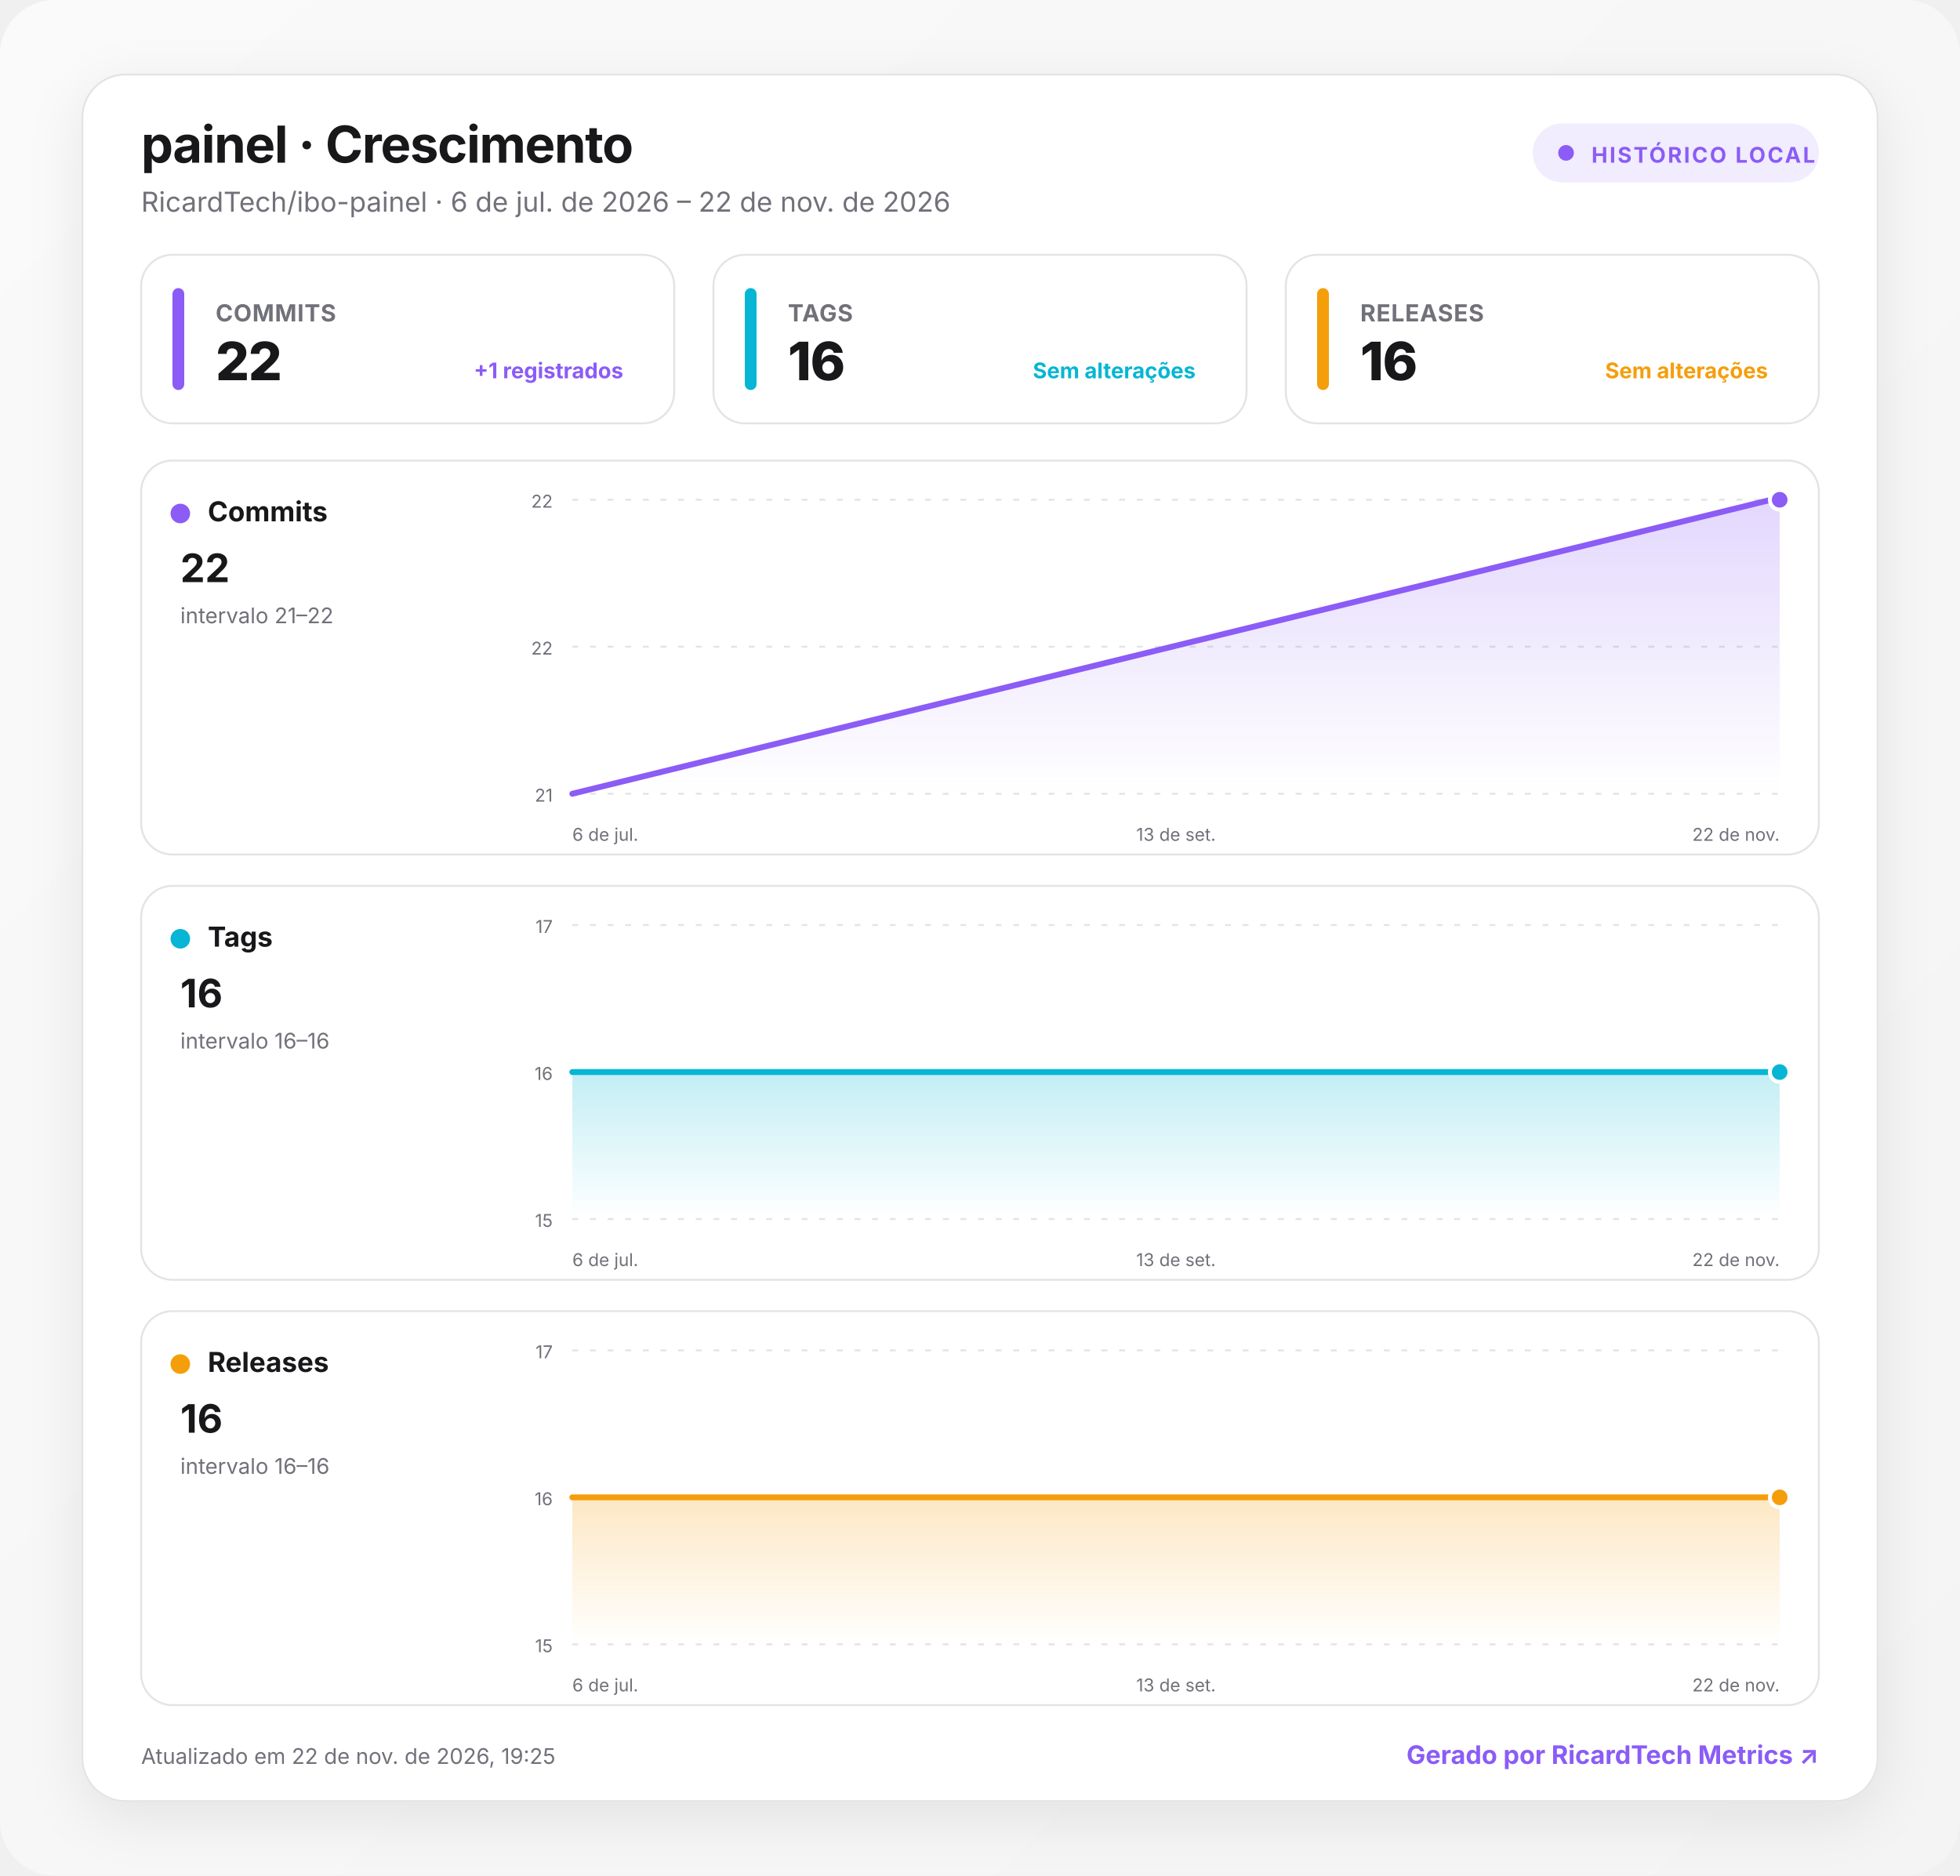
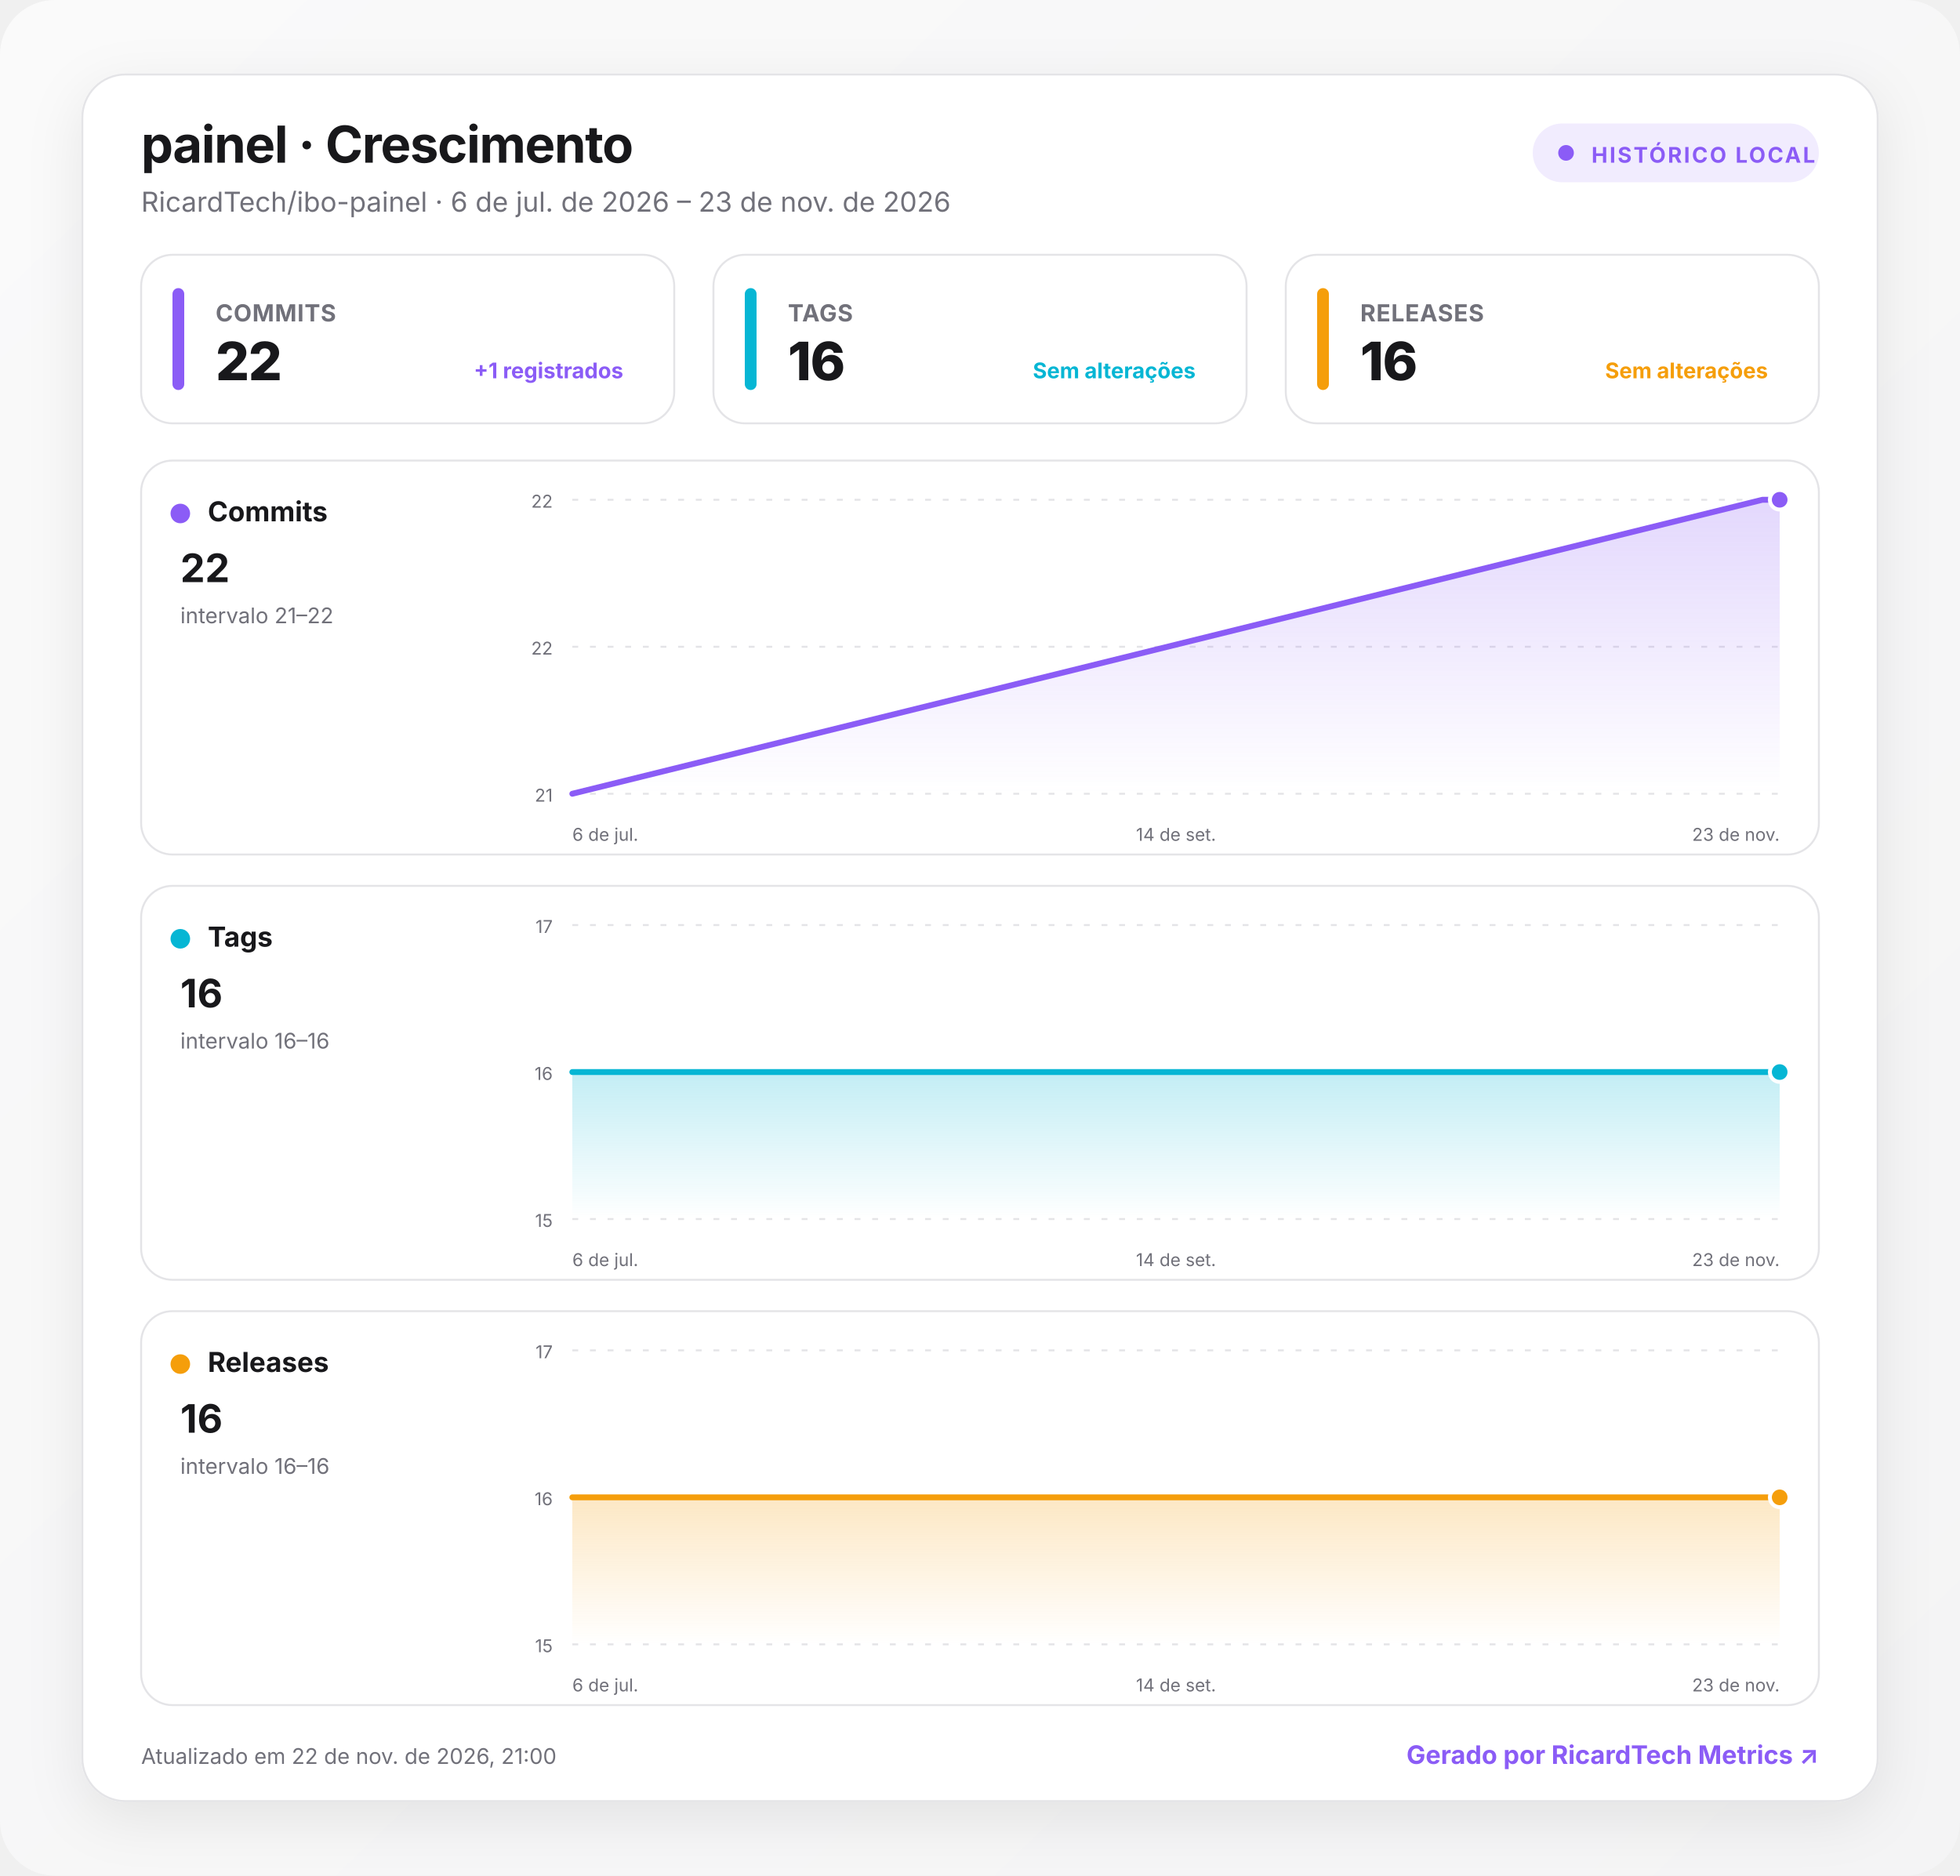
<svg xmlns="http://www.w3.org/2000/svg" width="1000" height="957" viewBox="0 0 1000 957" role="img" aria-labelledby="title desc">
  <defs>
    <linearGradient id="background" x1="0" y1="0" x2="1" y2="1">
      <stop offset="0" stop-color="#fafafa" />
      <stop offset="1" stop-color="#f4f4f5" />
    </linearGradient>
    <linearGradient id="fill-commits" x1="0" y1="0" x2="0" y2="1">
      <stop offset="0" stop-color="#8b5cf6" stop-opacity=".24" />
      <stop offset="1" stop-color="#8b5cf6" stop-opacity="0" />
    </linearGradient>
    <linearGradient id="fill-tags" x1="0" y1="0" x2="0" y2="1">
      <stop offset="0" stop-color="#06b6d4" stop-opacity=".24" />
      <stop offset="1" stop-color="#06b6d4" stop-opacity="0" />
    </linearGradient>
    <linearGradient id="fill-releases" x1="0" y1="0" x2="0" y2="1">
      <stop offset="0" stop-color="#f59e0b" stop-opacity=".24" />
      <stop offset="1" stop-color="#f59e0b" stop-opacity="0" />
    </linearGradient>
    <filter id="shadow" x="-10%" y="-10%" width="120%" height="130%">
      <feDropShadow dx="0" dy="8" stdDeviation="14" flood-color="#18181b" flood-opacity=".08" />
    </filter>
    <style>
      :root { color-scheme: light dark; }
      .bg { fill: url(#background); }
      .surface { fill: #ffffff; stroke: #e4e4e7; }
      .panel { fill: #ffffff; stroke: #e4e4e7; }
      .primary { fill: #18181b; }
      .secondary { fill: #71717a; }
      .grid { stroke: #e4e4e7; }
      text { font-family: Inter, ui-sans-serif, system-ui, -apple-system, BlinkMacSystemFont, "Segoe UI", Roboto, sans-serif; }
      @media (prefers-color-scheme: dark) {
        .bg { fill: #09090b; }
        .surface, .panel { fill: #111113; stroke: #27272a; }
        .primary { fill: #fafafa; }
        .secondary { fill: #a1a1aa; }
        .grid { stroke: #27272a; }
      }
    </style>
  </defs>
  <rect class="bg" width="1000" height="957" rx="28" />
  <g transform="translate(42 38)">
    <rect x="0" y="0" width="916" height="881" rx="22" class="surface" filter="url(#shadow)" />
    <text x="30" y="45" class="primary" font-size="26" font-weight="750" letter-spacing="-.5">painel · Crescimento</text>
-     <text x="30" y="70" class="secondary" font-size="14">RicardTech/ibo-painel · 6 de jul. de 2026 – 22 de nov. de 2026</text>
+     <text x="30" y="70" class="secondary" font-size="14">RicardTech/ibo-painel · 6 de jul. de 2026 – 23 de nov. de 2026</text>
    <g transform="translate(740 25)">
      <rect width="146" height="30" rx="15" fill="#8b5cf6" fill-opacity=".12" />
      <circle cx="17" cy="15" r="4" fill="#8b5cf6" />
      <text x="30" y="20" fill="#8b5cf6" font-size="11" font-weight="700" letter-spacing="1">HISTÓRICO LOCAL</text>
    </g>
    <g transform="translate(30 92)">
      <rect width="272" height="86" rx="16" class="panel" />
      <rect x="16" y="17" width="6" height="52" rx="3" fill="#8b5cf6" />
      <text x="38" y="34" class="secondary" font-size="12" font-weight="650" letter-spacing=".3">COMMITS</text>
      <text x="38" y="64" class="primary" font-size="27" font-weight="760" letter-spacing="-.5">22</text>
      <text x="246" y="63" text-anchor="end" fill="#8b5cf6" font-size="11" font-weight="650">+1 registrados</text>
    </g>
    <g transform="translate(322 92)">
      <rect width="272" height="86" rx="16" class="panel" />
      <rect x="16" y="17" width="6" height="52" rx="3" fill="#06b6d4" />
      <text x="38" y="34" class="secondary" font-size="12" font-weight="650" letter-spacing=".3">TAGS</text>
      <text x="38" y="64" class="primary" font-size="27" font-weight="760" letter-spacing="-.5">16</text>
      <text x="246" y="63" text-anchor="end" fill="#06b6d4" font-size="11" font-weight="650">Sem alterações</text>
    </g>
    <g transform="translate(614 92)">
      <rect width="272" height="86" rx="16" class="panel" />
      <rect x="16" y="17" width="6" height="52" rx="3" fill="#f59e0b" />
      <text x="38" y="34" class="secondary" font-size="12" font-weight="650" letter-spacing=".3">RELEASES</text>
      <text x="38" y="64" class="primary" font-size="27" font-weight="760" letter-spacing="-.5">16</text>
      <text x="246" y="63" text-anchor="end" fill="#f59e0b" font-size="11" font-weight="650">Sem alterações</text>
    </g>
    <g transform="translate(30 197)">
      <rect width="856" height="201" rx="16" class="panel" />
      <circle cx="20" cy="27" r="5" fill="#8b5cf6" />
      <text x="34" y="31" class="primary" font-size="14" font-weight="700">Commits</text>
      <text x="20" y="62" class="primary" font-size="20" font-weight="750">22</text>
      <text x="20" y="83" class="secondary" font-size="11">intervalo 21–22</text>
      <line x1="220" x2="836" y1="20" y2="20" class="grid" stroke-width="1" stroke-dasharray="3 6" />
      <text x="210" y="24" text-anchor="end" class="secondary" font-size="9">22</text>
      <line x1="220" x2="836" y1="95" y2="95" class="grid" stroke-width="1" stroke-dasharray="3 6" />
      <text x="210" y="99" text-anchor="end" class="secondary" font-size="9">22</text>
      <line x1="220" x2="836" y1="170" y2="170" class="grid" stroke-width="1" stroke-dasharray="3 6" />
      <text x="210" y="174" text-anchor="end" class="secondary" font-size="9">21</text>
-       <path d="M220 170 L831.6 20 L836 20 L836 170 L220 170 Z" fill="url(#fill-commits)" />
-       <path d="M220 170 L831.6 20 L836 20" fill="none" stroke="#8b5cf6" stroke-width="3" stroke-linecap="round" stroke-linejoin="round" />
+       <path d="M220 170 L827.2 20 L836 20 L836 170 L220 170 Z" fill="url(#fill-commits)" />
+       <path d="M220 170 L827.2 20 L836 20" fill="none" stroke="#8b5cf6" stroke-width="3" stroke-linecap="round" stroke-linejoin="round" />
      <circle cx="836" cy="20" r="5" fill="#8b5cf6" stroke="#fff" stroke-width="2" />
      <text x="220" y="194" text-anchor="start" class="secondary" font-size="9">6 de jul.</text>
-       <text x="528" y="194" text-anchor="middle" class="secondary" font-size="9">13 de set.</text>
-       <text x="836" y="194" text-anchor="end" class="secondary" font-size="9">22 de nov.</text>
+       <text x="528" y="194" text-anchor="middle" class="secondary" font-size="9">14 de set.</text>
+       <text x="836" y="194" text-anchor="end" class="secondary" font-size="9">23 de nov.</text>
    </g>
    <g transform="translate(30 414)">
      <rect width="856" height="201" rx="16" class="panel" />
      <circle cx="20" cy="27" r="5" fill="#06b6d4" />
      <text x="34" y="31" class="primary" font-size="14" font-weight="700">Tags</text>
      <text x="20" y="62" class="primary" font-size="20" font-weight="750">16</text>
      <text x="20" y="83" class="secondary" font-size="11">intervalo 16–16</text>
      <line x1="220" x2="836" y1="20" y2="20" class="grid" stroke-width="1" stroke-dasharray="3 6" />
      <text x="210" y="24" text-anchor="end" class="secondary" font-size="9">17</text>
      <line x1="220" x2="836" y1="95" y2="95" class="grid" stroke-width="1" stroke-dasharray="3 6" />
      <text x="210" y="99" text-anchor="end" class="secondary" font-size="9">16</text>
      <line x1="220" x2="836" y1="170" y2="170" class="grid" stroke-width="1" stroke-dasharray="3 6" />
      <text x="210" y="174" text-anchor="end" class="secondary" font-size="9">15</text>
-       <path d="M220 95 L831.6 95 L836 95 L836 170 L220 170 Z" fill="url(#fill-tags)" />
-       <path d="M220 95 L831.6 95 L836 95" fill="none" stroke="#06b6d4" stroke-width="3" stroke-linecap="round" stroke-linejoin="round" />
+       <path d="M220 95 L827.2 95 L836 95 L836 170 L220 170 Z" fill="url(#fill-tags)" />
+       <path d="M220 95 L827.2 95 L836 95" fill="none" stroke="#06b6d4" stroke-width="3" stroke-linecap="round" stroke-linejoin="round" />
      <circle cx="836" cy="95" r="5" fill="#06b6d4" stroke="#fff" stroke-width="2" />
      <text x="220" y="194" text-anchor="start" class="secondary" font-size="9">6 de jul.</text>
-       <text x="528" y="194" text-anchor="middle" class="secondary" font-size="9">13 de set.</text>
-       <text x="836" y="194" text-anchor="end" class="secondary" font-size="9">22 de nov.</text>
+       <text x="528" y="194" text-anchor="middle" class="secondary" font-size="9">14 de set.</text>
+       <text x="836" y="194" text-anchor="end" class="secondary" font-size="9">23 de nov.</text>
    </g>
    <g transform="translate(30 631)">
      <rect width="856" height="201" rx="16" class="panel" />
      <circle cx="20" cy="27" r="5" fill="#f59e0b" />
      <text x="34" y="31" class="primary" font-size="14" font-weight="700">Releases</text>
      <text x="20" y="62" class="primary" font-size="20" font-weight="750">16</text>
      <text x="20" y="83" class="secondary" font-size="11">intervalo 16–16</text>
      <line x1="220" x2="836" y1="20" y2="20" class="grid" stroke-width="1" stroke-dasharray="3 6" />
      <text x="210" y="24" text-anchor="end" class="secondary" font-size="9">17</text>
      <line x1="220" x2="836" y1="95" y2="95" class="grid" stroke-width="1" stroke-dasharray="3 6" />
      <text x="210" y="99" text-anchor="end" class="secondary" font-size="9">16</text>
      <line x1="220" x2="836" y1="170" y2="170" class="grid" stroke-width="1" stroke-dasharray="3 6" />
      <text x="210" y="174" text-anchor="end" class="secondary" font-size="9">15</text>
-       <path d="M220 95 L831.6 95 L836 95 L836 170 L220 170 Z" fill="url(#fill-releases)" />
-       <path d="M220 95 L831.6 95 L836 95" fill="none" stroke="#f59e0b" stroke-width="3" stroke-linecap="round" stroke-linejoin="round" />
+       <path d="M220 95 L827.2 95 L836 95 L836 170 L220 170 Z" fill="url(#fill-releases)" />
+       <path d="M220 95 L827.2 95 L836 95" fill="none" stroke="#f59e0b" stroke-width="3" stroke-linecap="round" stroke-linejoin="round" />
      <circle cx="836" cy="95" r="5" fill="#f59e0b" stroke="#fff" stroke-width="2" />
      <text x="220" y="194" text-anchor="start" class="secondary" font-size="9">6 de jul.</text>
-       <text x="528" y="194" text-anchor="middle" class="secondary" font-size="9">13 de set.</text>
-       <text x="836" y="194" text-anchor="end" class="secondary" font-size="9">22 de nov.</text>
+       <text x="528" y="194" text-anchor="middle" class="secondary" font-size="9">14 de set.</text>
+       <text x="836" y="194" text-anchor="end" class="secondary" font-size="9">23 de nov.</text>
    </g>
-     <text x="30" y="862" class="secondary" font-size="11">Atualizado em 22 de nov. de 2026, 19:25</text>
+     <text x="30" y="862" class="secondary" font-size="11">Atualizado em 22 de nov. de 2026, 21:00</text>
    <a href="https://git.ricardtech.top/RicardTech/ricardtech-metrics" target="_blank" aria-label="Abrir projeto RicardTech Metrics">
      <text x="886" y="862" fill="#8b5cf6" text-anchor="end" font-size="13" font-weight="700">Gerado por RicardTech Metrics ↗</text>
    </a>
  </g>
</svg>
